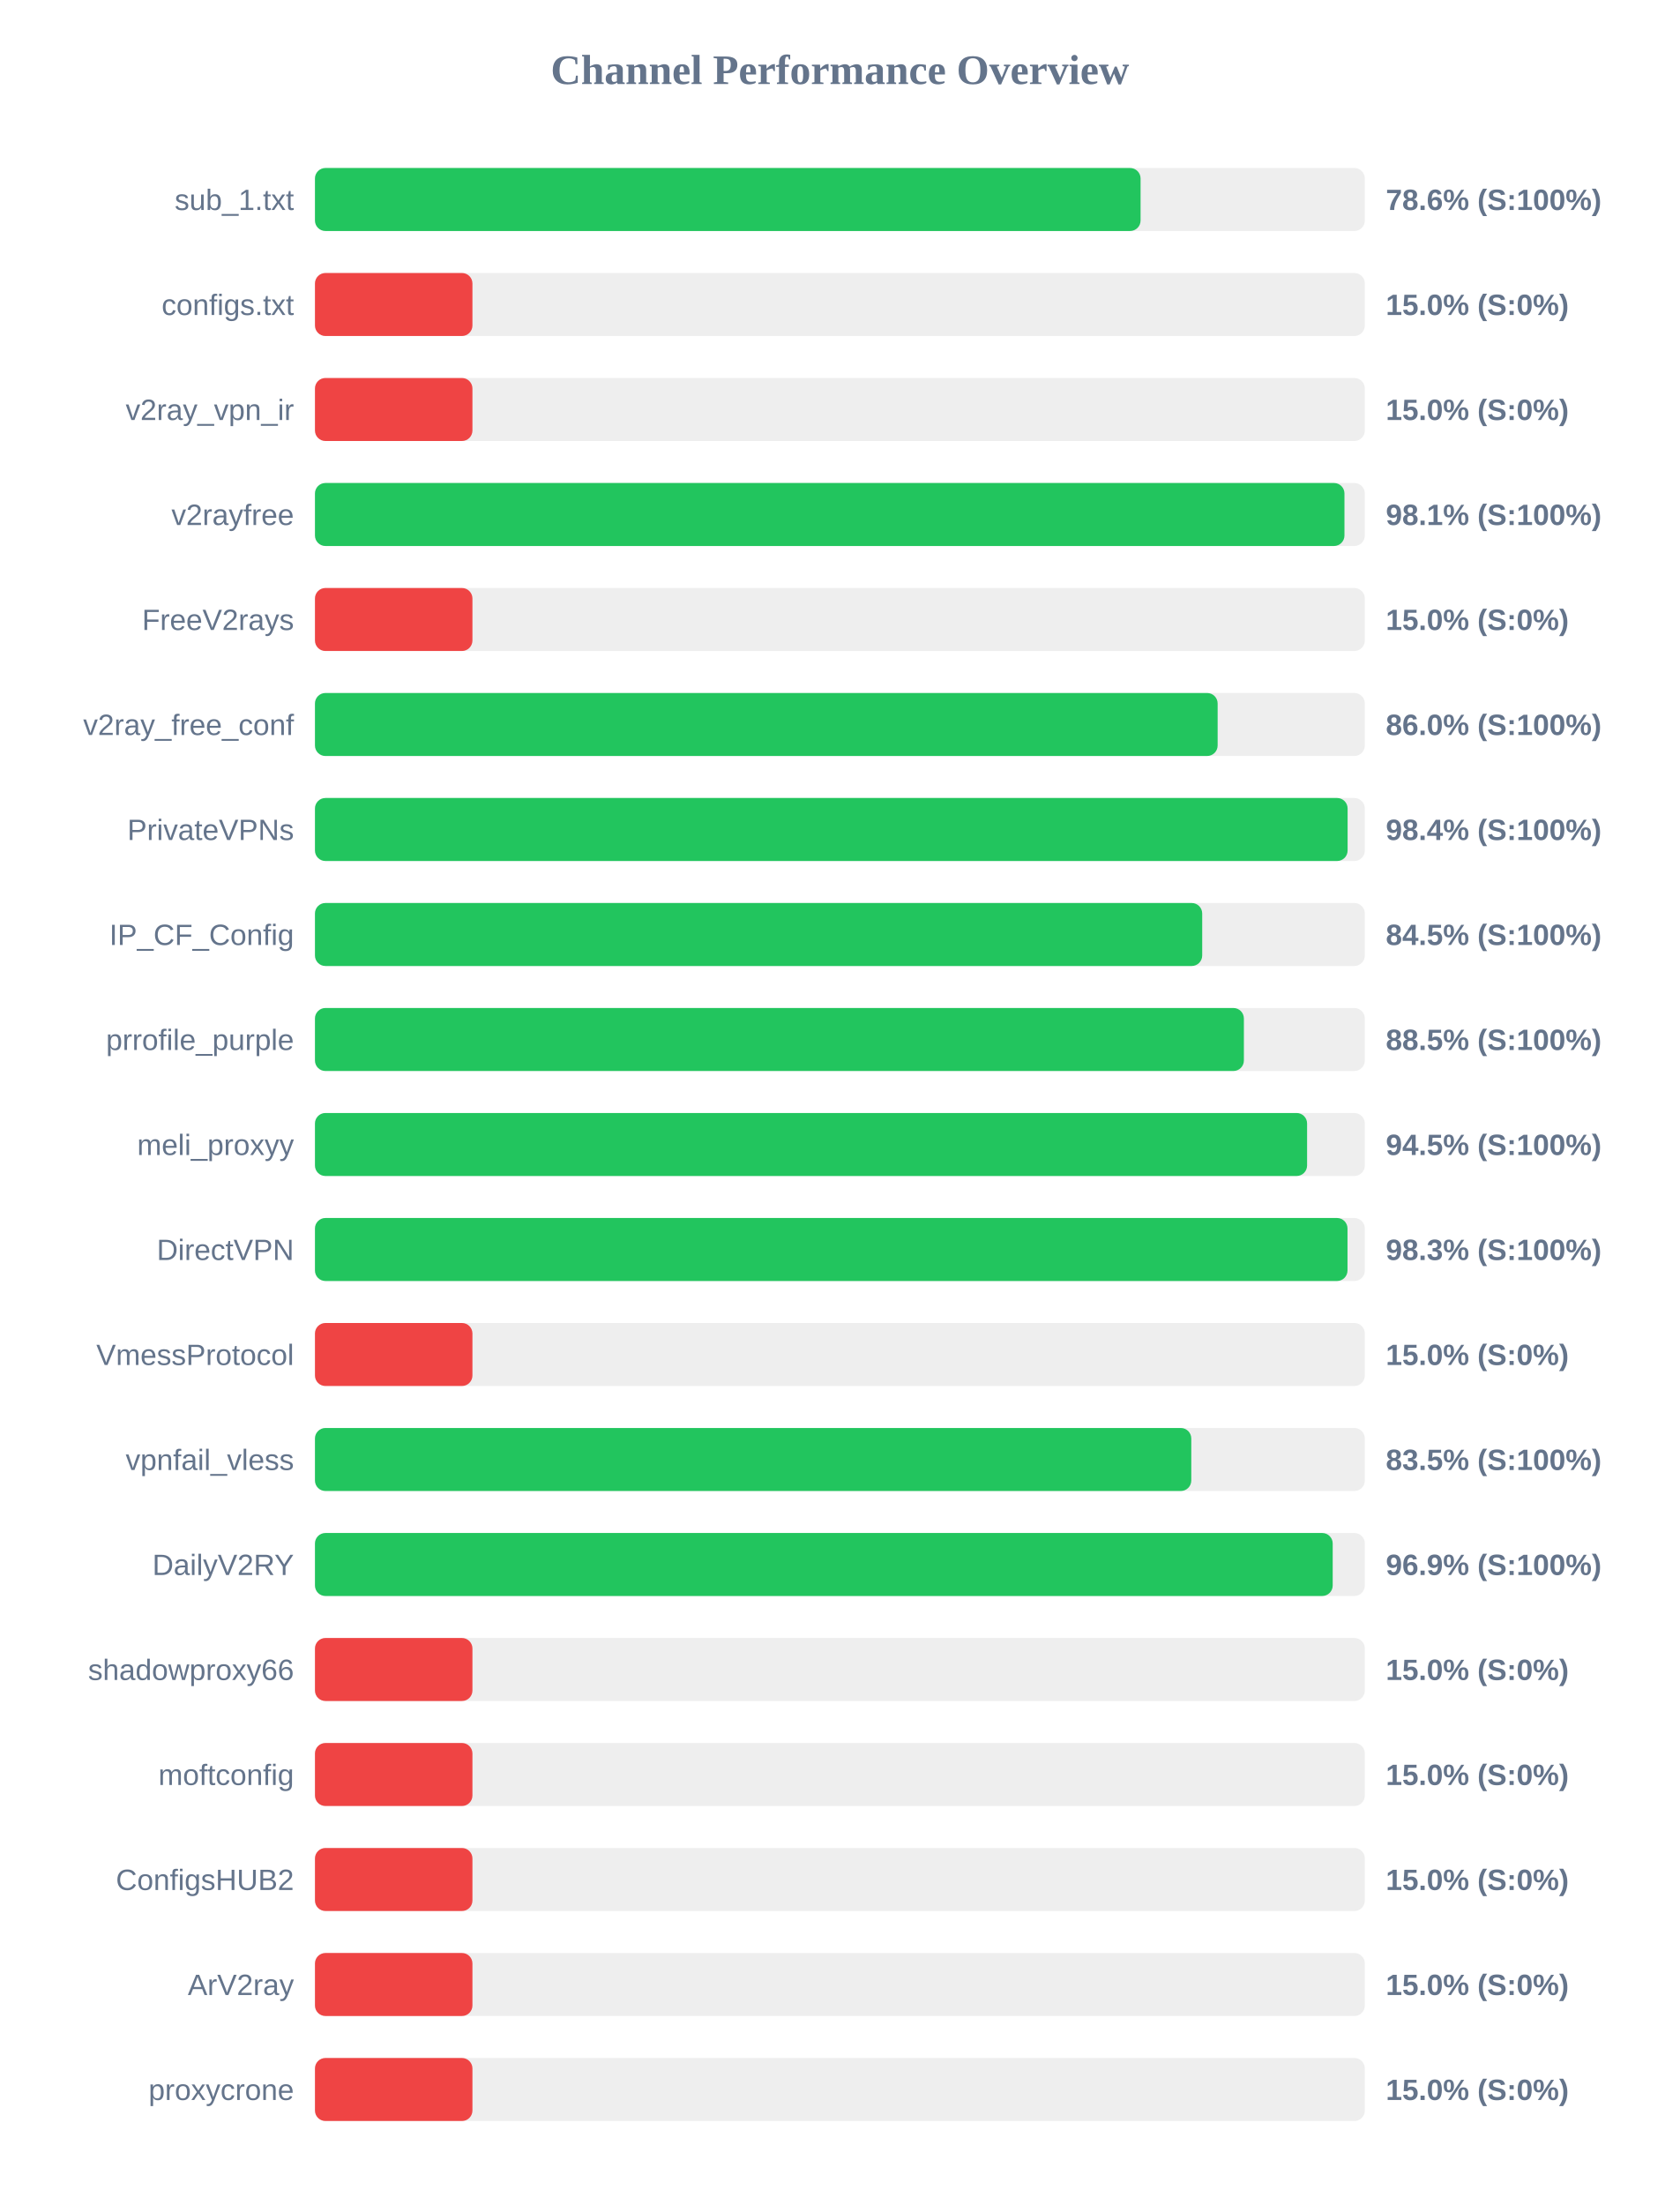
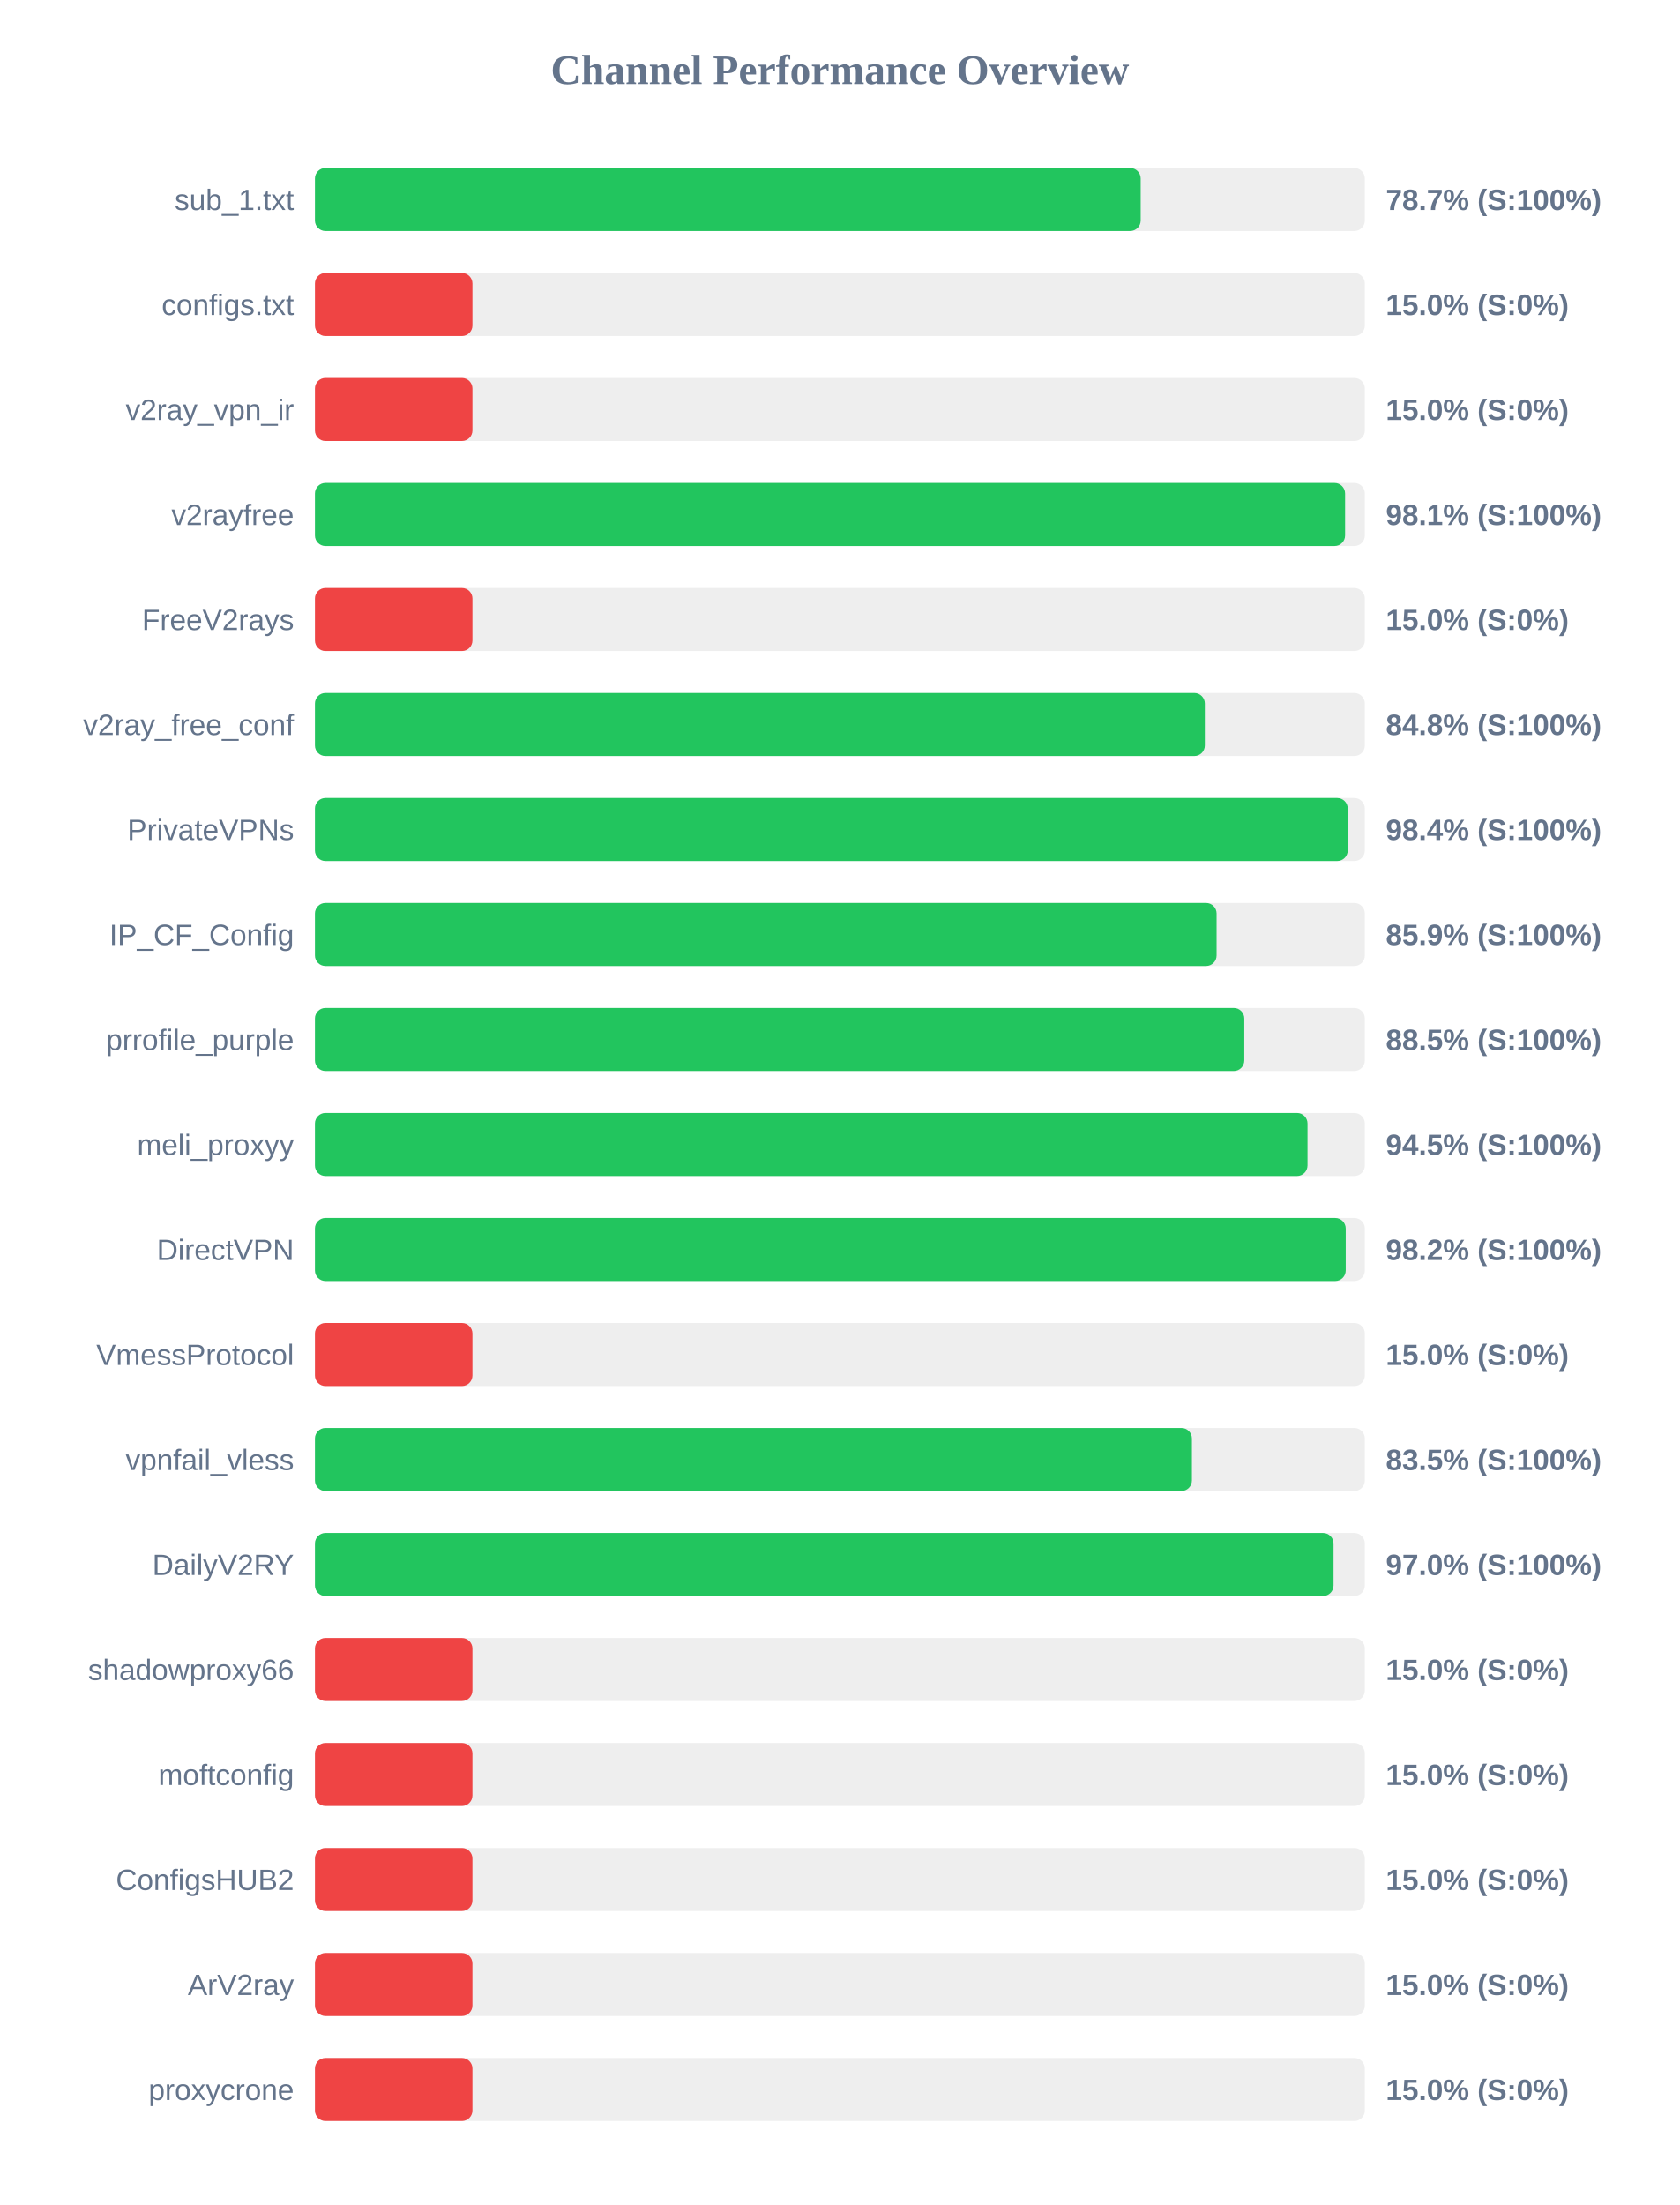
<svg xmlns="http://www.w3.org/2000/svg" width="800" height="1050" version="1.1">
  <style>
        .row { font: 14px Arial; fill: #64748b; }
        .score { font: bold 14px Arial; fill: #64748b; }
    </style>
  <text x="400" y="40" text-anchor="middle" font-size="20px" font-weight="bold" fill="#64748b">Channel Performance Overview</text>
  <rect x="150" y="80" width="500" height="30" fill="#eee" rx="5" />
-   <rect x="150" y="80" width="393.2" height="30" fill="#22c55e" rx="5" />
+   <rect x="150" y="80" width="393.25" height="30" fill="#22c55e" rx="5" />
  <text x="140" y="100" text-anchor="end" class="row">sub_1.txt</text>
-   <text x="660" y="100" text-anchor="start" class="score">78.6% (S:100%)</text>
+   <text x="660" y="100" text-anchor="start" class="score">78.7% (S:100%)</text>
  <rect x="150" y="130" width="500" height="30" fill="#eee" rx="5" />
  <rect x="150" y="130" width="75.0" height="30" fill="#ef4444" rx="5" />
  <text x="140" y="150" text-anchor="end" class="row">configs.txt</text>
  <text x="660" y="150" text-anchor="start" class="score">15.0% (S:0%)</text>
  <rect x="150" y="180" width="500" height="30" fill="#eee" rx="5" />
  <rect x="150" y="180" width="75.0" height="30" fill="#ef4444" rx="5" />
  <text x="140" y="200" text-anchor="end" class="row">v2ray_vpn_ir</text>
  <text x="660" y="200" text-anchor="start" class="score">15.0% (S:0%)</text>
  <rect x="150" y="230" width="500" height="30" fill="#eee" rx="5" />
-   <rect x="150" y="230" width="490.3" height="30" fill="#22c55e" rx="5" />
+   <rect x="150" y="230" width="490.6" height="30" fill="#22c55e" rx="5" />
  <text x="140" y="250" text-anchor="end" class="row">v2rayfree</text>
  <text x="660" y="250" text-anchor="start" class="score">98.1% (S:100%)</text>
  <rect x="150" y="280" width="500" height="30" fill="#eee" rx="5" />
  <rect x="150" y="280" width="75.0" height="30" fill="#ef4444" rx="5" />
  <text x="140" y="300" text-anchor="end" class="row">FreeV2rays</text>
  <text x="660" y="300" text-anchor="start" class="score">15.0% (S:0%)</text>
  <rect x="150" y="330" width="500" height="30" fill="#eee" rx="5" />
-   <rect x="150" y="330" width="429.9" height="30" fill="#22c55e" rx="5" />
+   <rect x="150" y="330" width="423.8" height="30" fill="#22c55e" rx="5" />
  <text x="140" y="350" text-anchor="end" class="row">v2ray_free_conf</text>
-   <text x="660" y="350" text-anchor="start" class="score">86.0% (S:100%)</text>
+   <text x="660" y="350" text-anchor="start" class="score">84.8% (S:100%)</text>
  <rect x="150" y="380" width="500" height="30" fill="#eee" rx="5" />
-   <rect x="150" y="380" width="491.8" height="30" fill="#22c55e" rx="5" />
+   <rect x="150" y="380" width="491.85" height="30" fill="#22c55e" rx="5" />
  <text x="140" y="400" text-anchor="end" class="row">PrivateVPNs</text>
  <text x="660" y="400" text-anchor="start" class="score">98.4% (S:100%)</text>
  <rect x="150" y="430" width="500" height="30" fill="#eee" rx="5" />
-   <rect x="150" y="430" width="422.55" height="30" fill="#22c55e" rx="5" />
+   <rect x="150" y="430" width="429.4" height="30" fill="#22c55e" rx="5" />
  <text x="140" y="450" text-anchor="end" class="row">IP_CF_Config</text>
-   <text x="660" y="450" text-anchor="start" class="score">84.5% (S:100%)</text>
+   <text x="660" y="450" text-anchor="start" class="score">85.9% (S:100%)</text>
  <rect x="150" y="480" width="500" height="30" fill="#eee" rx="5" />
-   <rect x="150" y="480" width="442.4" height="30" fill="#22c55e" rx="5" />
+   <rect x="150" y="480" width="442.6" height="30" fill="#22c55e" rx="5" />
  <text x="140" y="500" text-anchor="end" class="row">prrofile_purple</text>
  <text x="660" y="500" text-anchor="start" class="score">88.5% (S:100%)</text>
  <rect x="150" y="530" width="500" height="30" fill="#eee" rx="5" />
-   <rect x="150" y="530" width="472.5" height="30" fill="#22c55e" rx="5" />
+   <rect x="150" y="530" width="472.7" height="30" fill="#22c55e" rx="5" />
  <text x="140" y="550" text-anchor="end" class="row">meli_proxyy</text>
  <text x="660" y="550" text-anchor="start" class="score">94.5% (S:100%)</text>
  <rect x="150" y="580" width="500" height="30" fill="#eee" rx="5" />
-   <rect x="150" y="580" width="491.75" height="30" fill="#22c55e" rx="5" />
+   <rect x="150" y="580" width="490.9" height="30" fill="#22c55e" rx="5" />
  <text x="140" y="600" text-anchor="end" class="row">DirectVPN</text>
-   <text x="660" y="600" text-anchor="start" class="score">98.3% (S:100%)</text>
+   <text x="660" y="600" text-anchor="start" class="score">98.2% (S:100%)</text>
  <rect x="150" y="630" width="500" height="30" fill="#eee" rx="5" />
  <rect x="150" y="630" width="75.0" height="30" fill="#ef4444" rx="5" />
  <text x="140" y="650" text-anchor="end" class="row">VmessProtocol</text>
  <text x="660" y="650" text-anchor="start" class="score">15.0% (S:0%)</text>
  <rect x="150" y="680" width="500" height="30" fill="#eee" rx="5" />
-   <rect x="150" y="680" width="417.35" height="30" fill="#22c55e" rx="5" />
+   <rect x="150" y="680" width="417.65" height="30" fill="#22c55e" rx="5" />
  <text x="140" y="700" text-anchor="end" class="row">vpnfail_vless</text>
  <text x="660" y="700" text-anchor="start" class="score">83.5% (S:100%)</text>
  <rect x="150" y="730" width="500" height="30" fill="#eee" rx="5" />
-   <rect x="150" y="730" width="484.7" height="30" fill="#22c55e" rx="5" />
+   <rect x="150" y="730" width="485.1" height="30" fill="#22c55e" rx="5" />
  <text x="140" y="750" text-anchor="end" class="row">DailyV2RY</text>
-   <text x="660" y="750" text-anchor="start" class="score">96.9% (S:100%)</text>
+   <text x="660" y="750" text-anchor="start" class="score">97.0% (S:100%)</text>
  <rect x="150" y="780" width="500" height="30" fill="#eee" rx="5" />
  <rect x="150" y="780" width="75.0" height="30" fill="#ef4444" rx="5" />
  <text x="140" y="800" text-anchor="end" class="row">shadowproxy66</text>
  <text x="660" y="800" text-anchor="start" class="score">15.0% (S:0%)</text>
  <rect x="150" y="830" width="500" height="30" fill="#eee" rx="5" />
  <rect x="150" y="830" width="75.0" height="30" fill="#ef4444" rx="5" />
  <text x="140" y="850" text-anchor="end" class="row">moftconfig</text>
  <text x="660" y="850" text-anchor="start" class="score">15.0% (S:0%)</text>
  <rect x="150" y="880" width="500" height="30" fill="#eee" rx="5" />
  <rect x="150" y="880" width="75.0" height="30" fill="#ef4444" rx="5" />
  <text x="140" y="900" text-anchor="end" class="row">ConfigsHUB2</text>
  <text x="660" y="900" text-anchor="start" class="score">15.0% (S:0%)</text>
  <rect x="150" y="930" width="500" height="30" fill="#eee" rx="5" />
  <rect x="150" y="930" width="75.0" height="30" fill="#ef4444" rx="5" />
  <text x="140" y="950" text-anchor="end" class="row">ArV2ray</text>
  <text x="660" y="950" text-anchor="start" class="score">15.0% (S:0%)</text>
  <rect x="150" y="980" width="500" height="30" fill="#eee" rx="5" />
  <rect x="150" y="980" width="75.0" height="30" fill="#ef4444" rx="5" />
  <text x="140" y="1000" text-anchor="end" class="row">proxycrone</text>
  <text x="660" y="1000" text-anchor="start" class="score">15.0% (S:0%)</text>
</svg>
